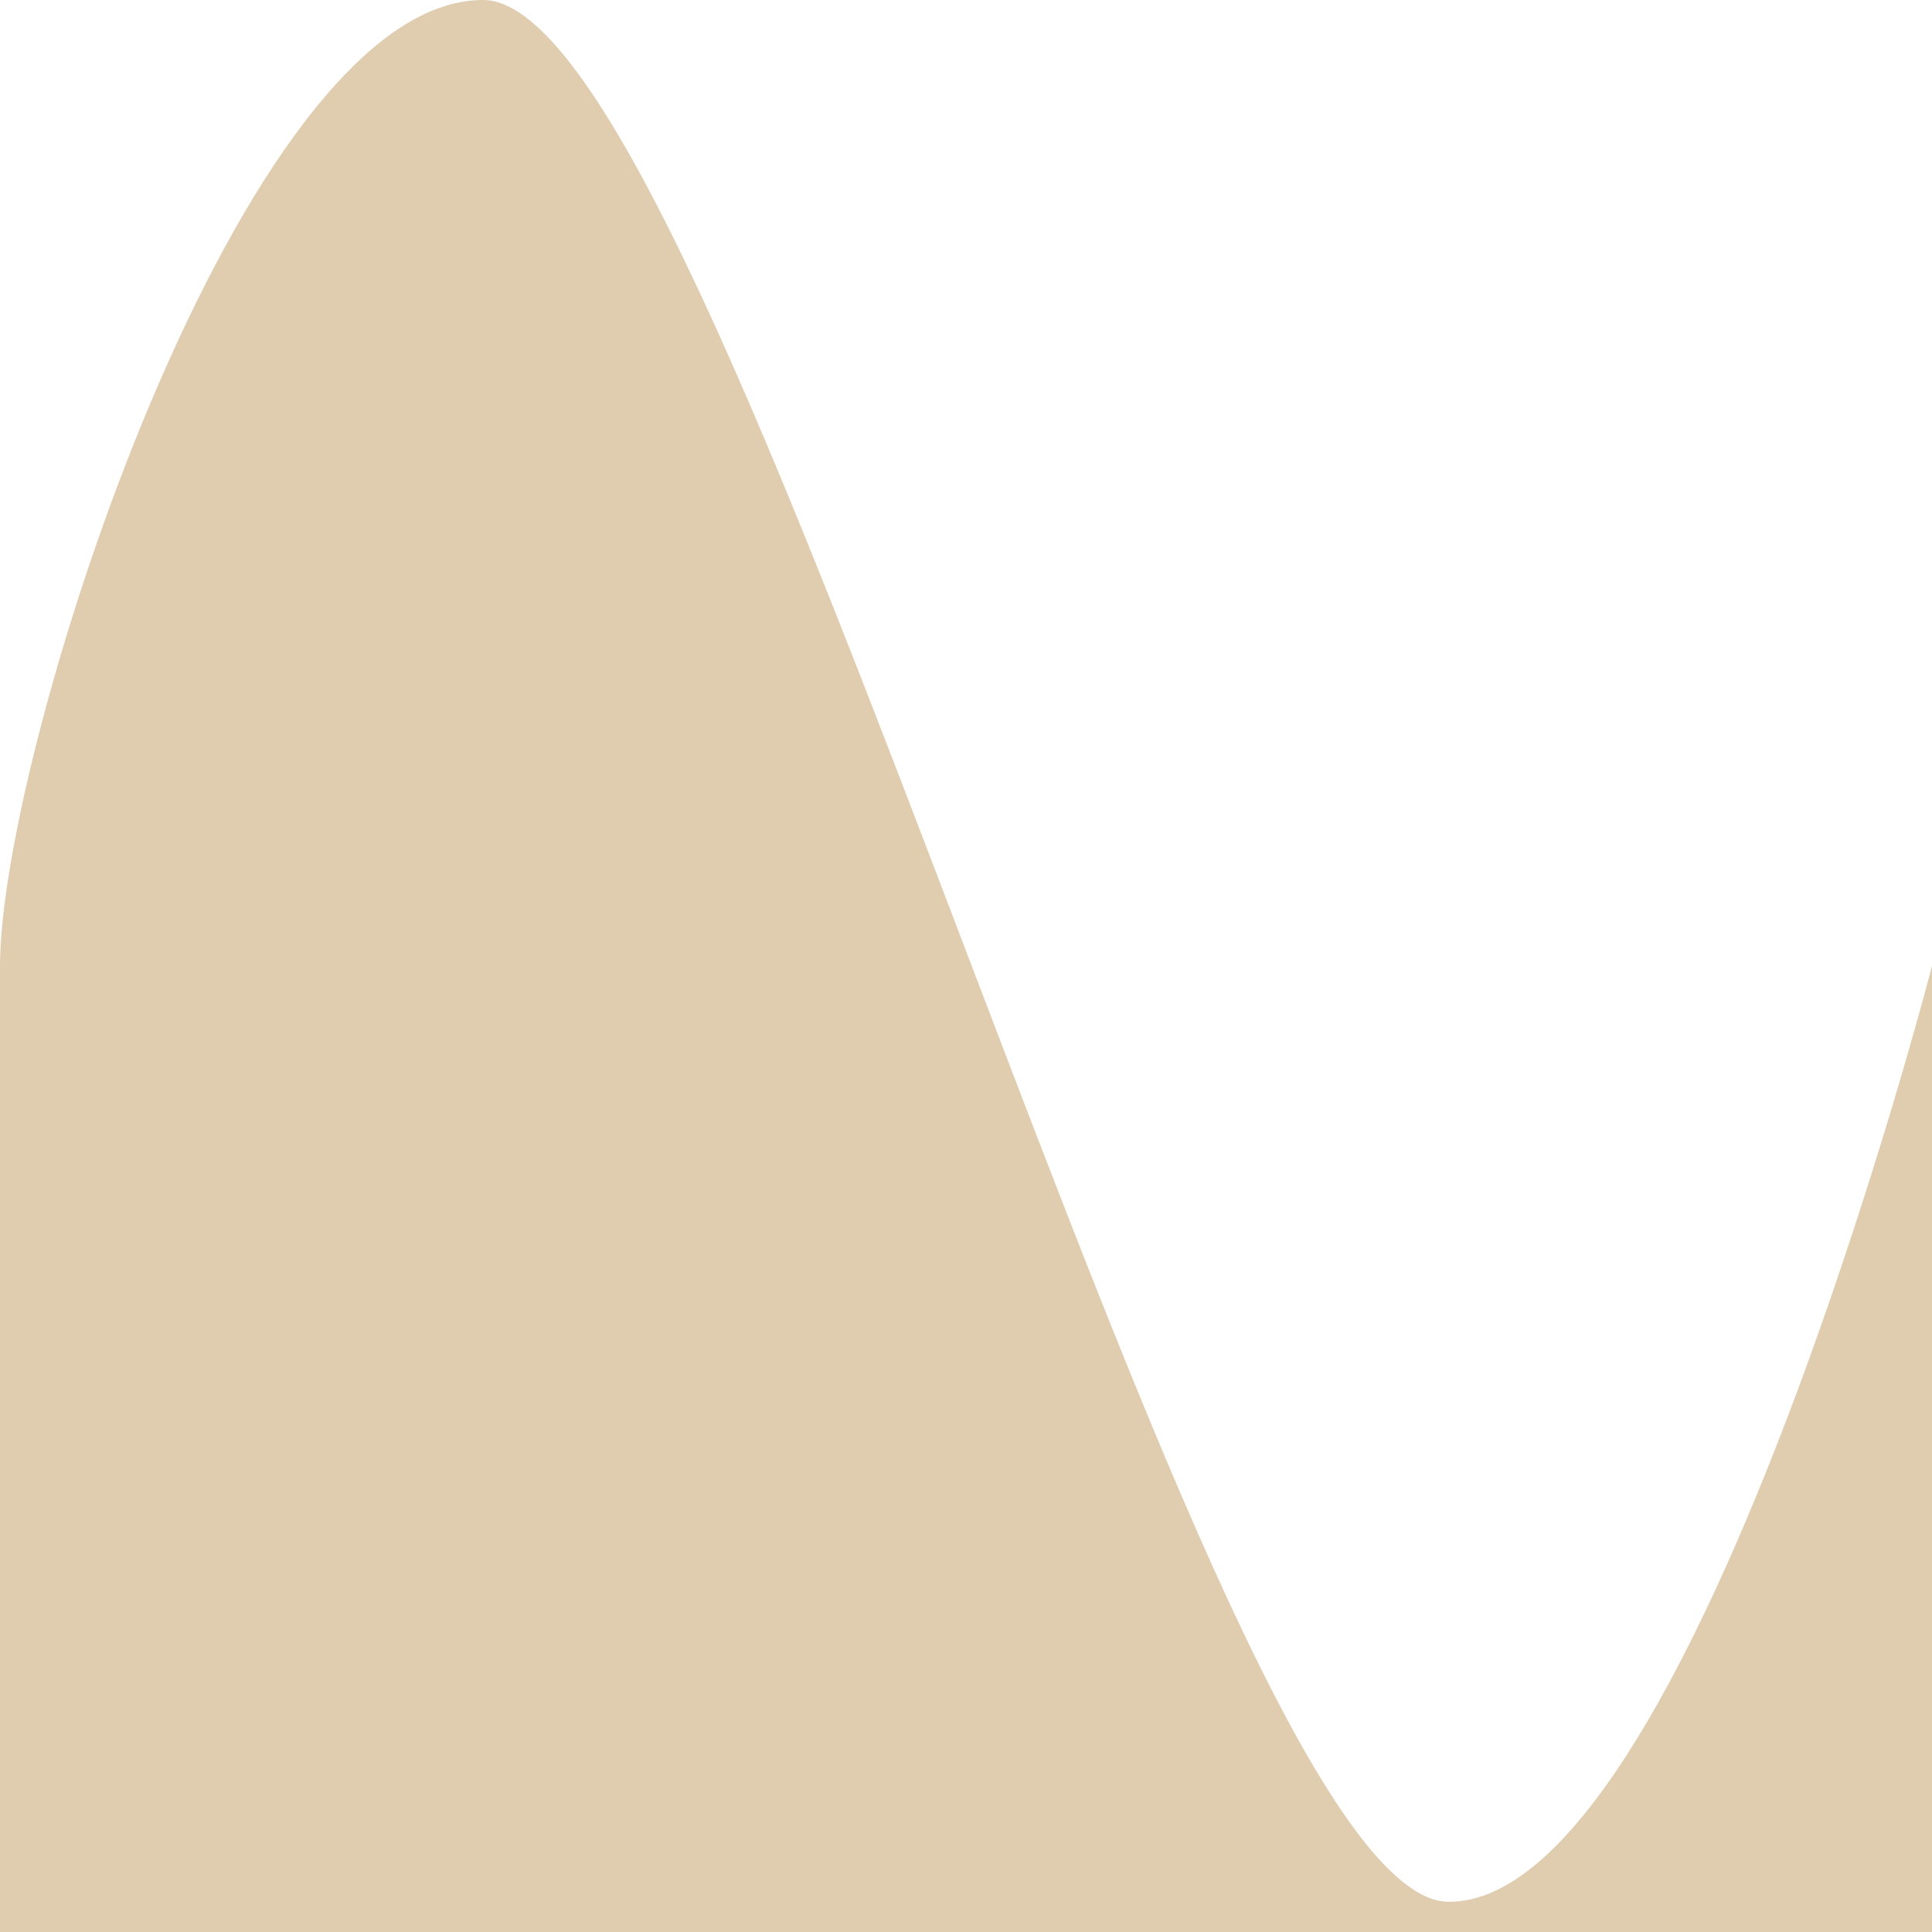
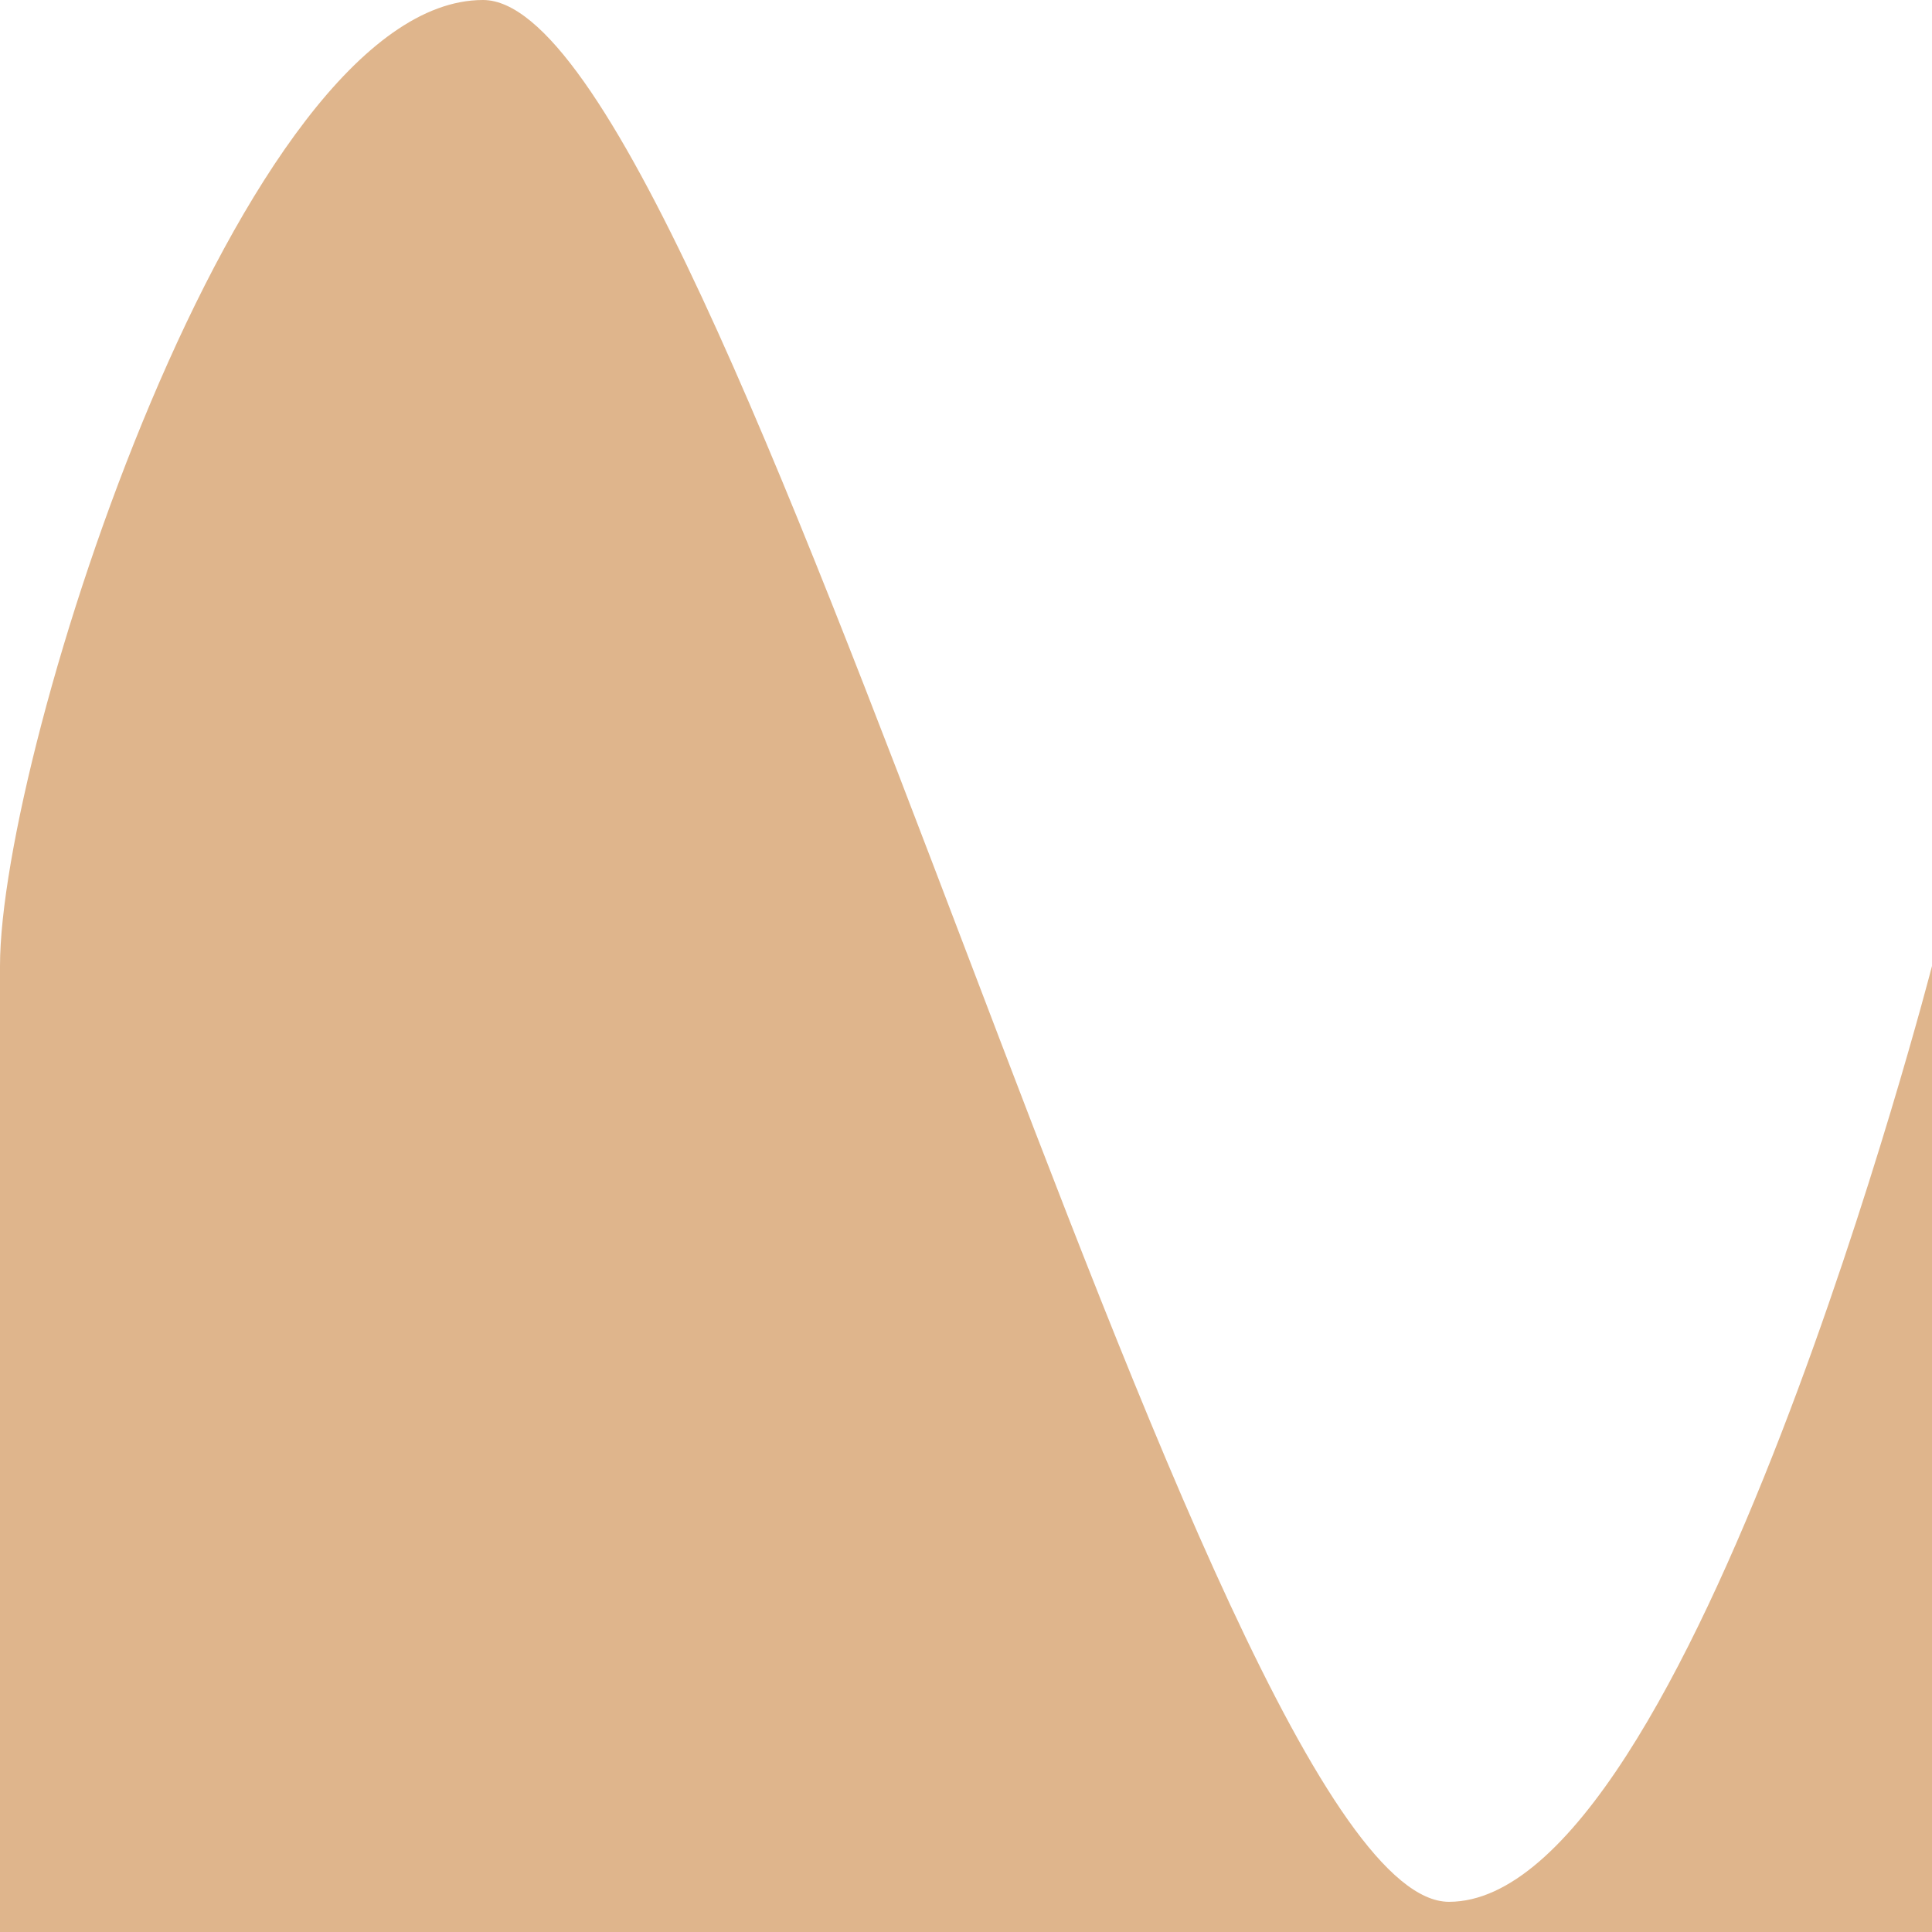
- <svg xmlns="http://www.w3.org/2000/svg" viewBox="0 0 64 64" fill="#E0CCAF" preserveAspectRatio="none">
+ <svg xmlns="http://www.w3.org/2000/svg" viewBox="0 0 64 64" fill="#DFB58C" preserveAspectRatio="none">
  <path d="M0 65H64V32C64 32 56 63 48 63C40 63 24 0 16 0C8 0 0 24.833 0 32V65Z" />
</svg>
